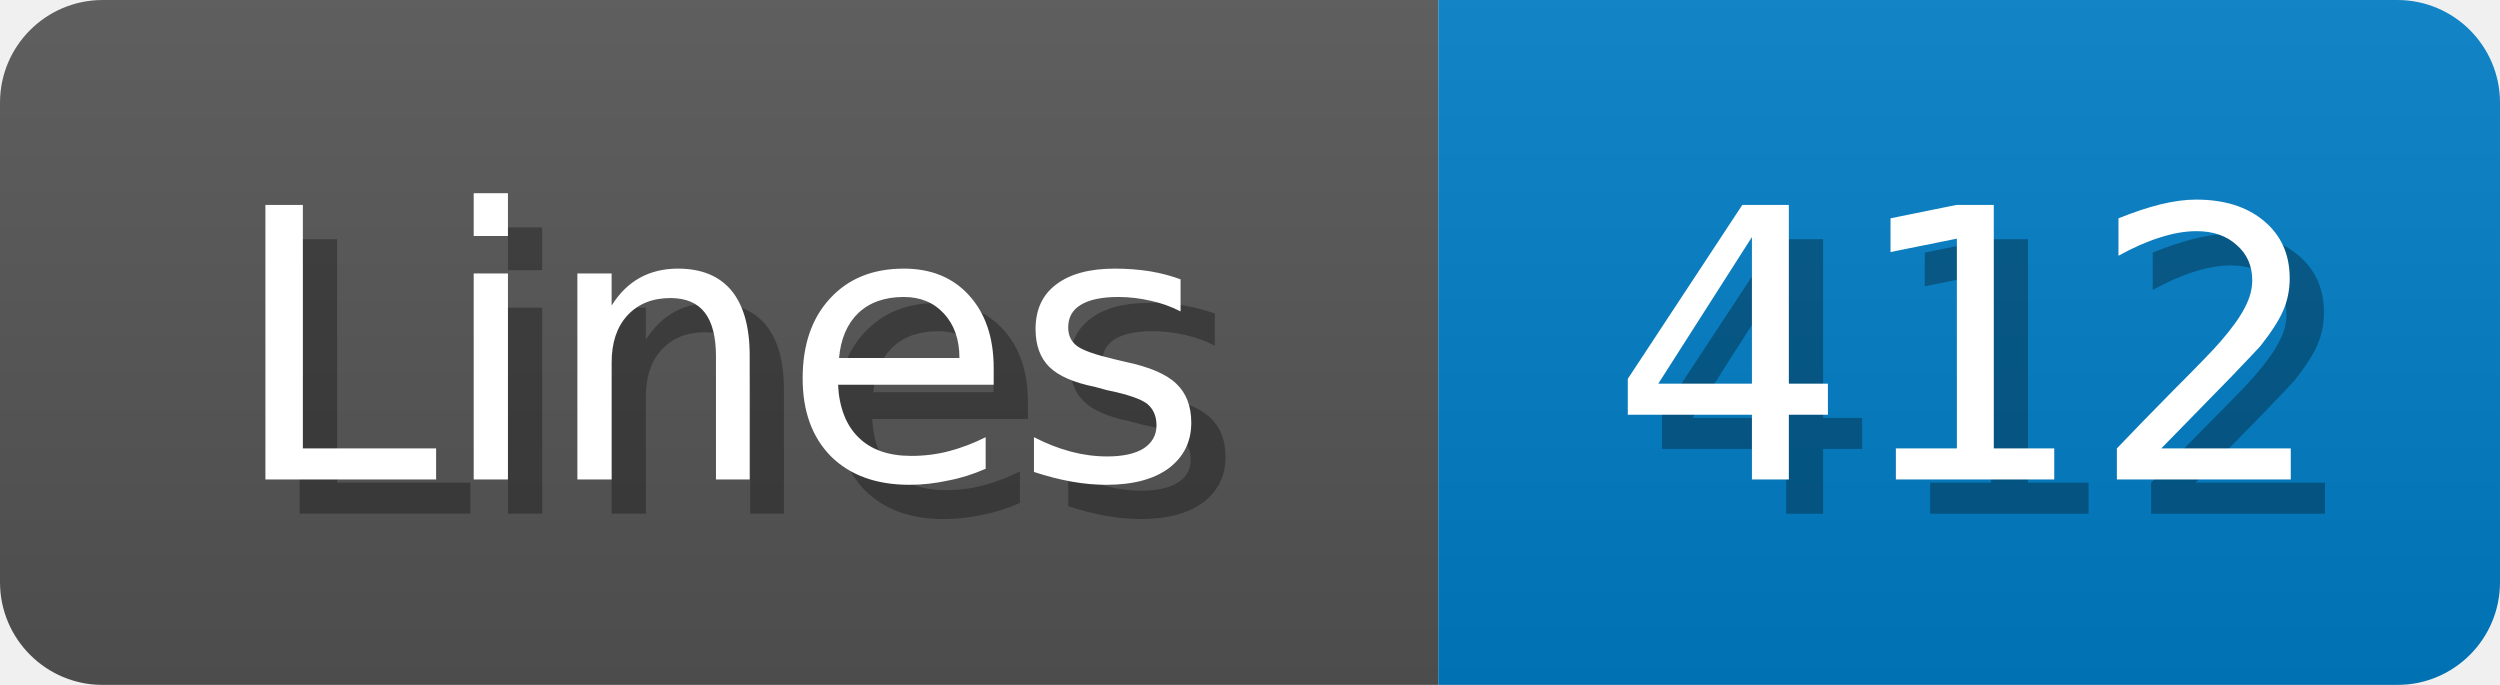
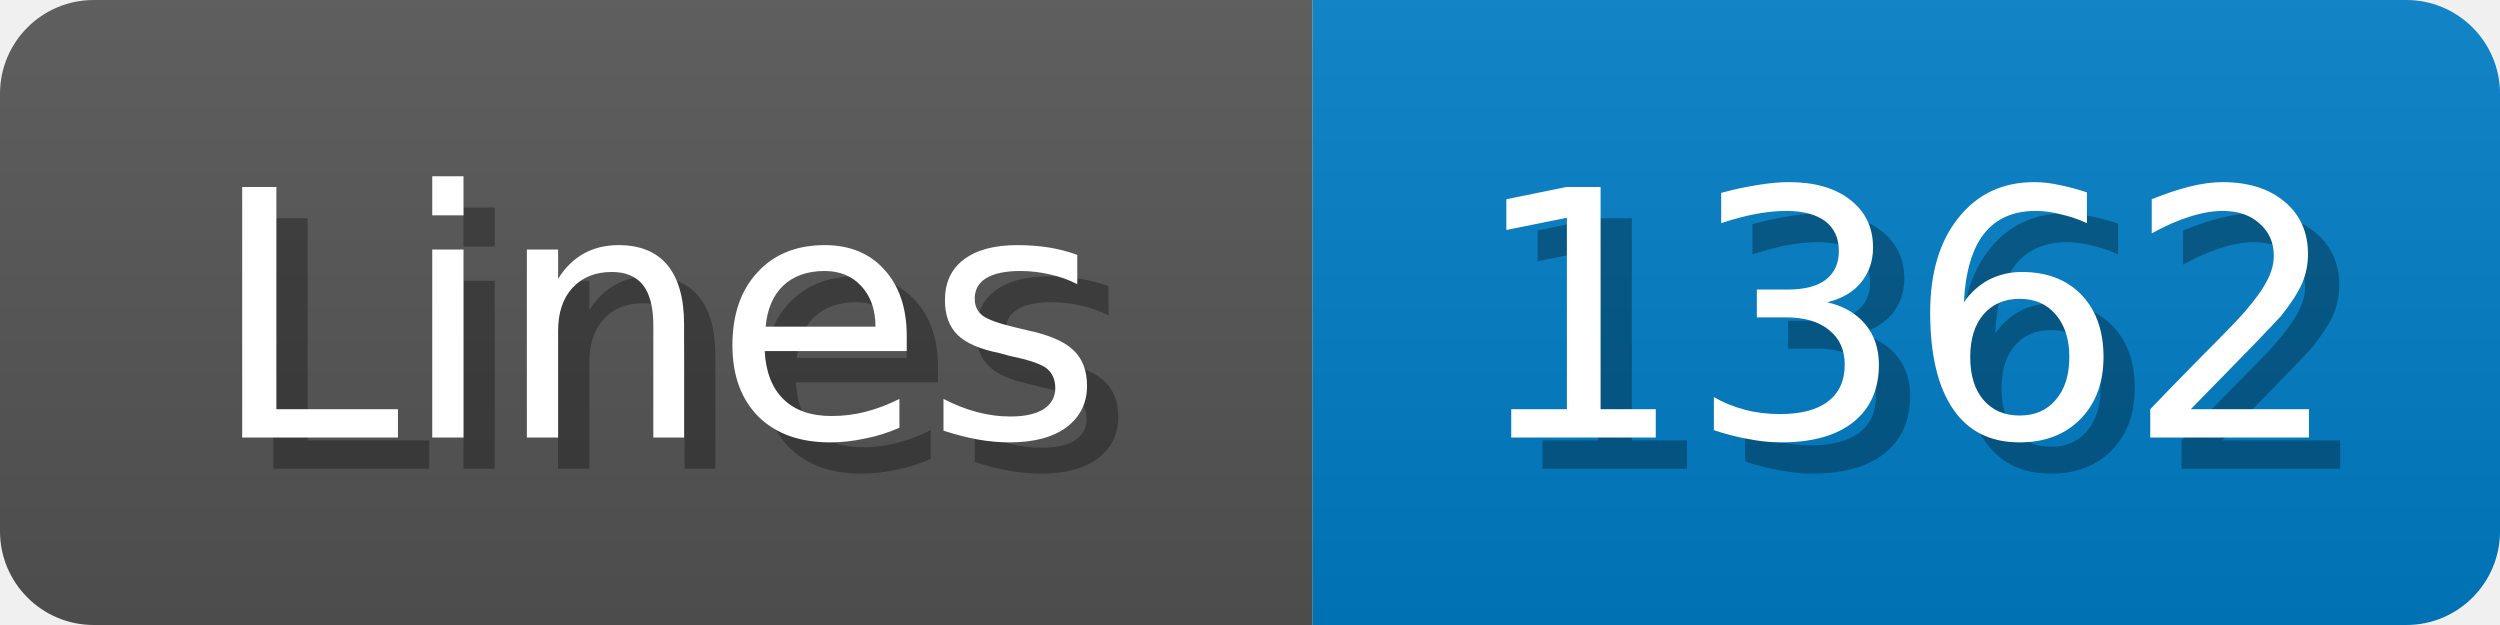
- <svg xmlns="http://www.w3.org/2000/svg" width="73" height="20">
+ <svg xmlns="http://www.w3.org/2000/svg" width="80" height="20">
  <linearGradient id="b" x2="0" y2="100%">
    <stop offset="0" stop-color="#bbb" stop-opacity=".1" />
    <stop offset="1" stop-opacity=".1" />
  </linearGradient>
  <mask id="anybadge_1">
-     <rect width="73" height="20" rx="3" fill="#fff" />
+     <rect width="80" height="20" rx="3" fill="#fff" />
  </mask>
  <g mask="url(#anybadge_1)">
    <path fill="#555" d="M0 0h42v20H0z" />
-     <path fill="#007ec6" d="M42 0h31v20H42z" />
-     <path fill="url(#b)" d="M0 0h73v20H0z" />
+     <path fill="#007ec6" d="M42 0h38v20H42z" />
+     <path fill="url(#b)" d="M0 0h80v20H0z" />
  </g>
  <g fill="#fff" text-anchor="middle" font-family="DejaVu Sans,Verdana,Geneva,sans-serif" font-size="11">
    <text x="22.0" y="15" fill="#010101" fill-opacity=".3">Lines</text>
    <text x="21.0" y="14">Lines</text>
  </g>
  <g fill="#fff" text-anchor="middle" font-family="DejaVu Sans,Verdana,Geneva,sans-serif" font-size="11">
-     <text x="58.5" y="15" fill="#010101" fill-opacity=".3">412</text>
-     <text x="57.5" y="14">412</text>
+     <text x="62.0" y="15" fill="#010101" fill-opacity=".3">1362</text>
+     <text x="61.0" y="14">1362</text>
  </g>
</svg>
